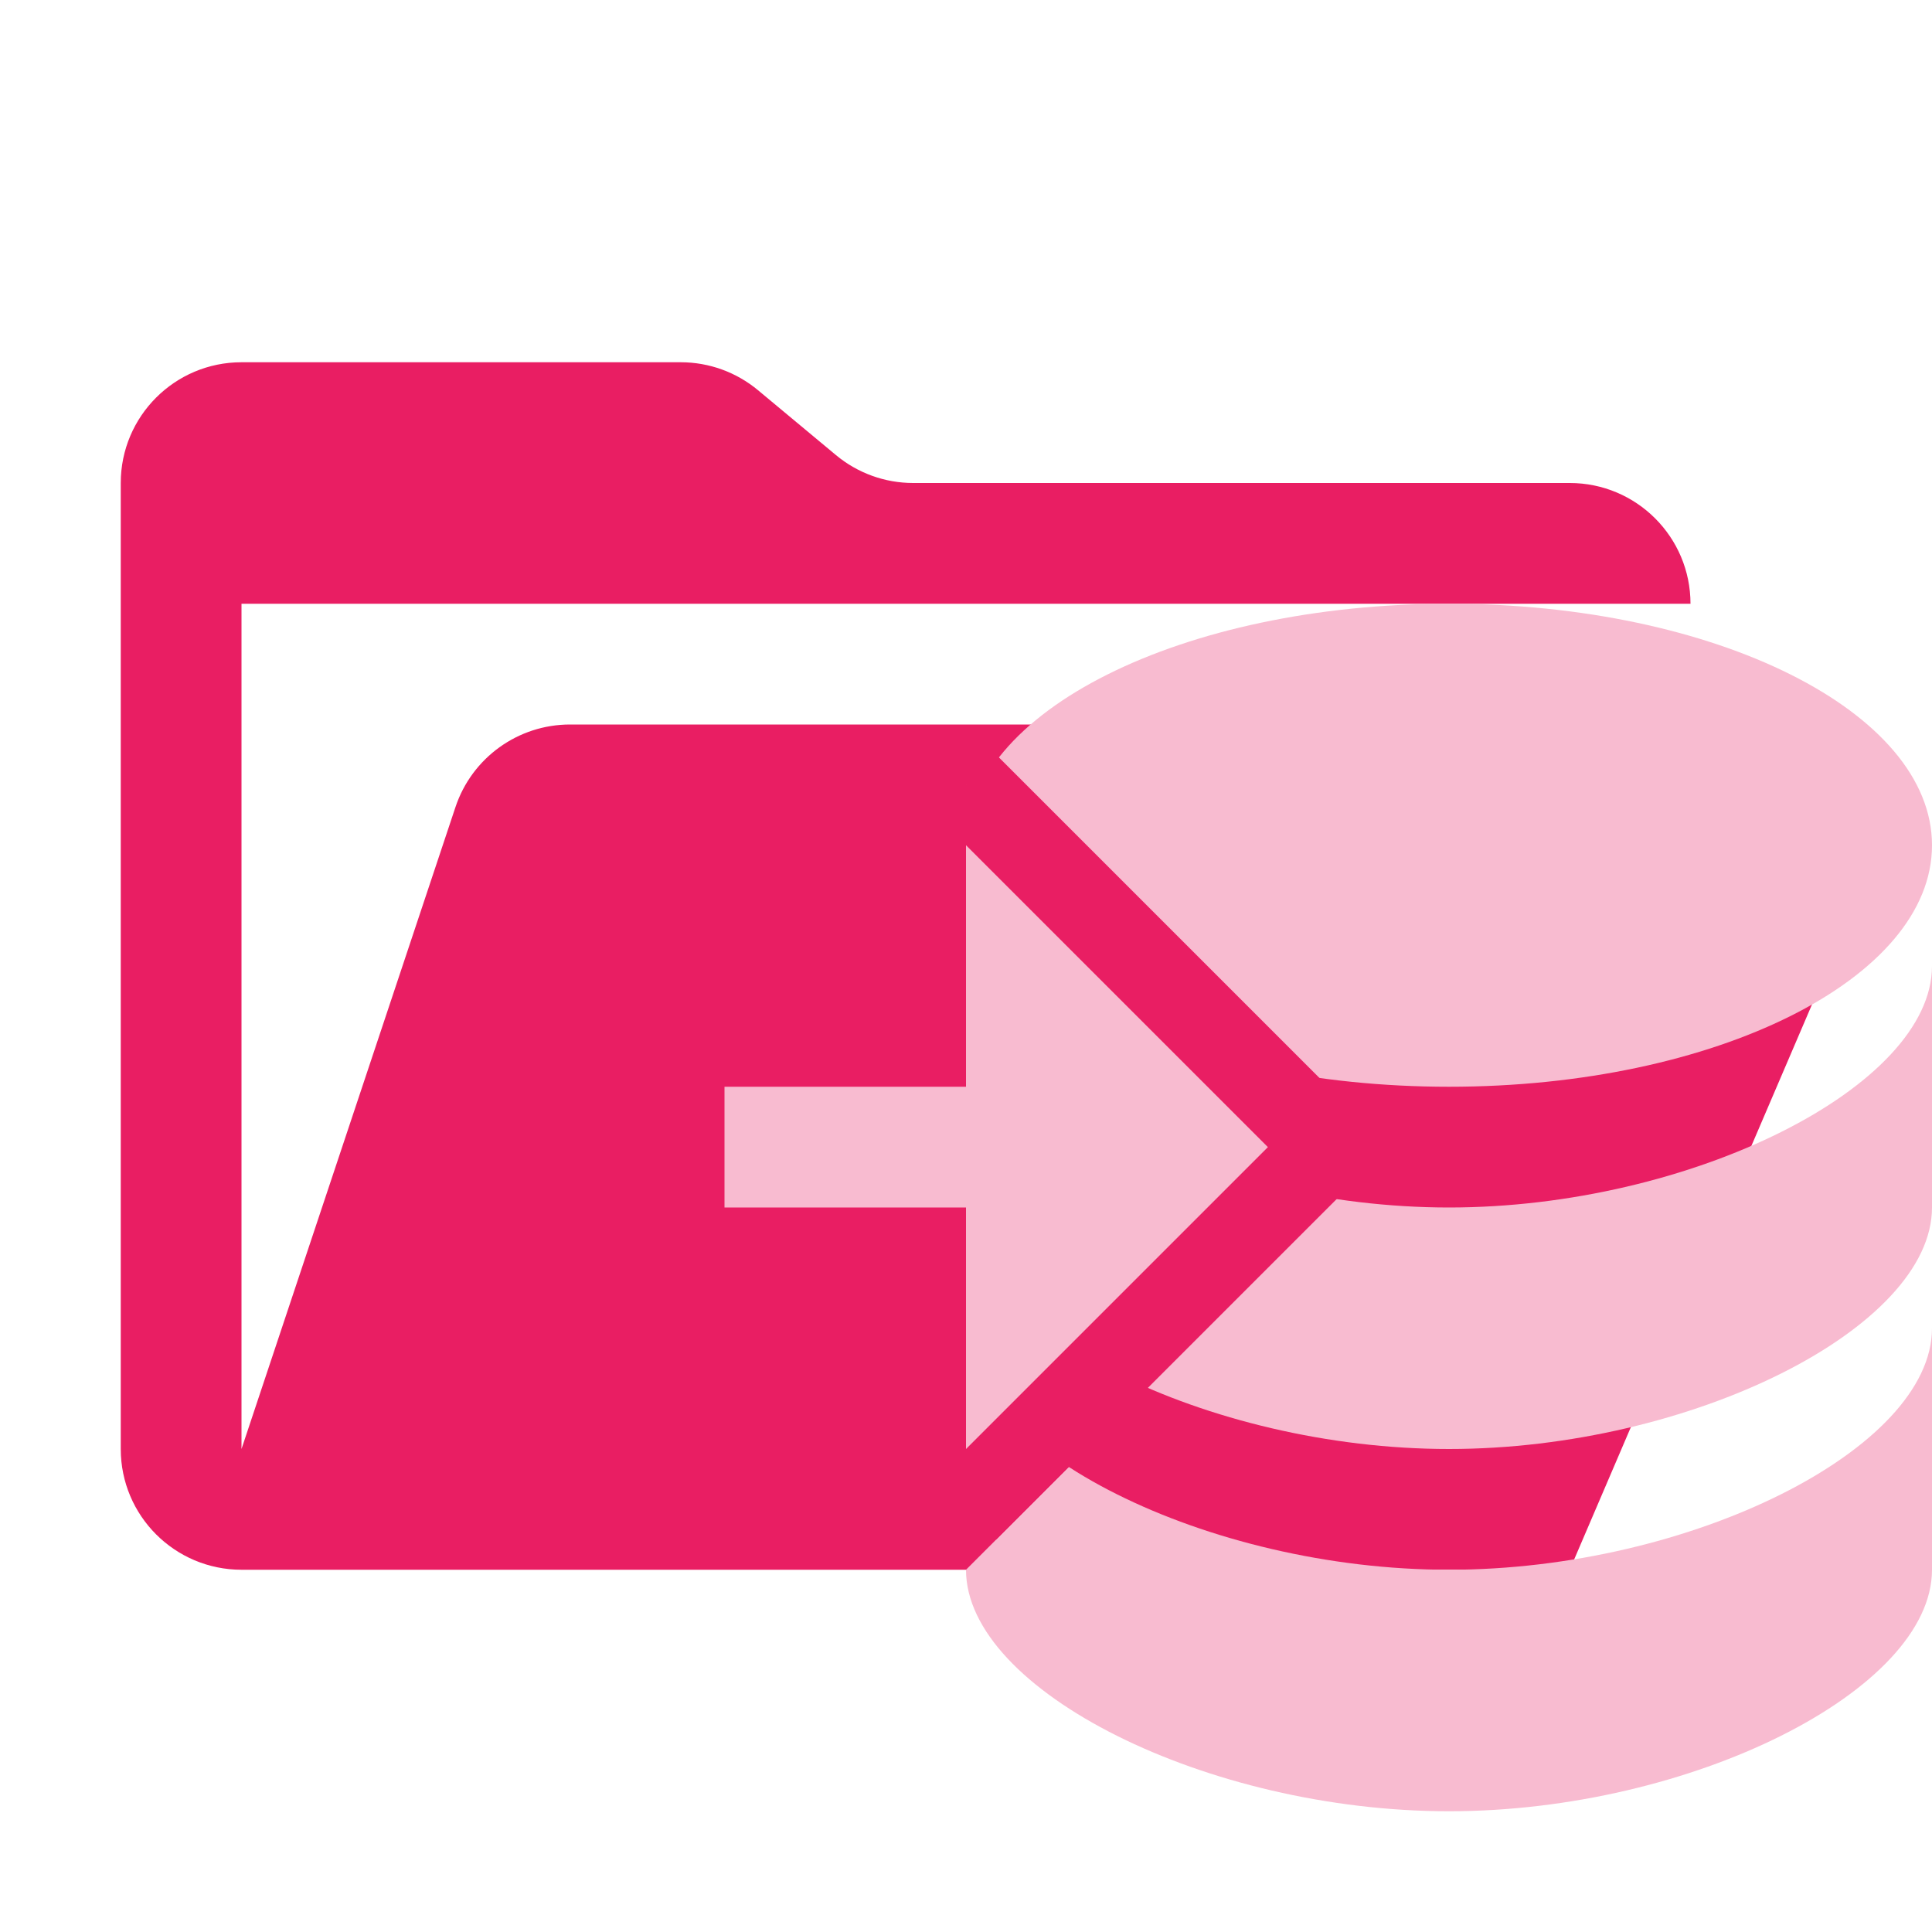
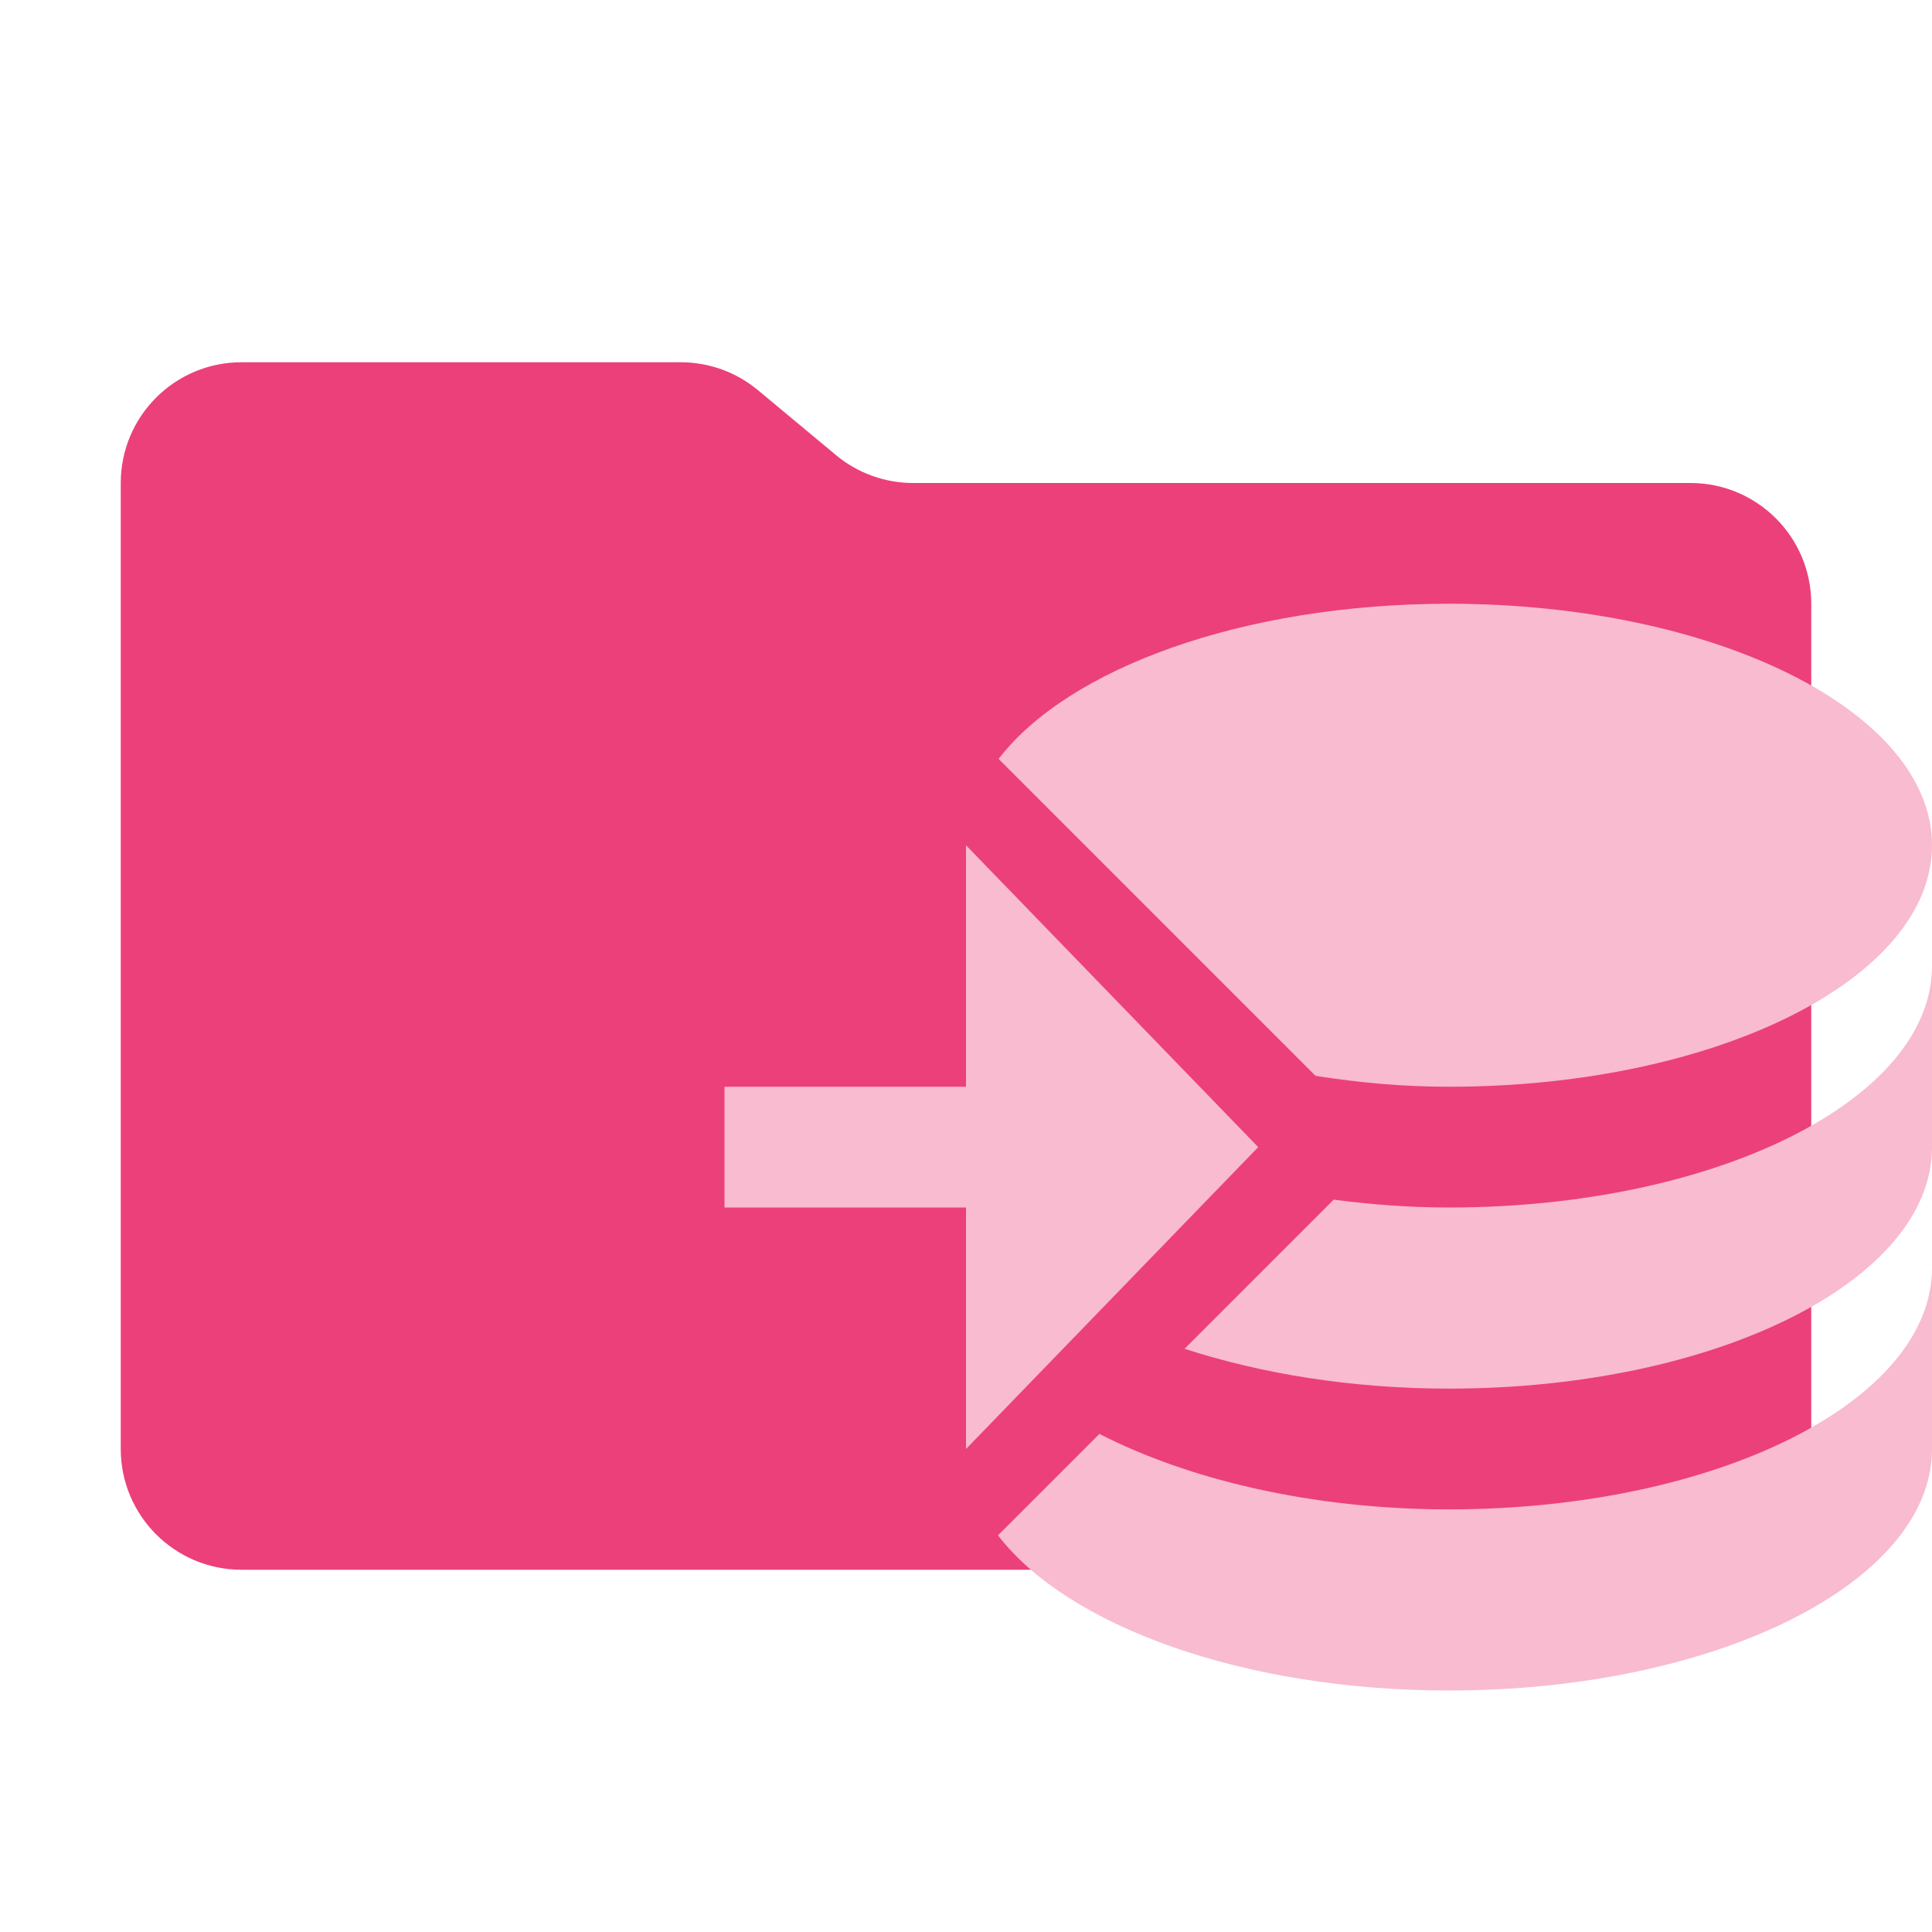
- <svg xmlns="http://www.w3.org/2000/svg" viewBox="0 0 32 32">
-   <path d="M28.967 12H9.442a2 2 0 0 0-1.898 1.368L4 24V10h24a2 2 0 0 0-2-2H15.124a2 2 0 0 1-1.28-.464l-1.288-1.072A2 2 0 0 0 11.276 6H4a2 2 0 0 0-2 2v16a2 2 0 0 0 2 2h22l4.805-11.212A2 2 0 0 0 28.967 12" fill="#e91e63" />
-   <g fill="#f8bbd0">
-     <ellipse cx="24" cy="14" rx="8" ry="4" />
-     <path d="M24 26c-4 0-8-2-8-4v4c0 2 4 4 8 4s8-2 8-4v-4c0 2-4 4-8 4" />
-     <path d="M24 20c-4 0-8-2-8-4v4c0 2 4 4 8 4s8-2 8-4v-4c0 2-4 4-8 4" />
-     <path d="m16 13 6 6-6 6" stroke="#e91e63" stroke-width="1.414" />
-     <path d="M12 18h6v2h-6z" />
-     <path d="M16 24h2l-2 2z" fill="#e91e63" />
-   </g>
+ <svg xmlns="http://www.w3.org/2000/svg" version="1.1" viewBox="0 0 32 32" xml:space="preserve">
+   <path d="m13.844 7.536-1.288-1.072A2 2 0 0 0 11.276 6H4a2 2 0 0 0-2 2v16a2 2 0 0 0 2 2h24a2 2 0 0 0 2-2V10a2 2 0 0 0-2-2H15.124a2 2 0 0 1-1.28-.464" fill="#ec407a" />
+   <path d="m24 10c-3.41 0-6.31 1.07-7.46 2.57l5.25 5.25c0.71 0.11 1.43 0.18 2.21 0.18 4.42 0 8-1.79 8-4s-3.58-4-8-4m-8 4v4h-4v2h4v4l4.84-5m11.16-3c0 2.21-3.58 4-8 4-0.66 0-1.3-0.05-1.91-0.13l-2.47 2.47c1.26 0.41 2.76 0.66 4.38 0.66 4.42 0 8-1.79 8-4m0 2c0 2.21-3.58 4-8 4-2.28 0-4.33-0.5-5.79-1.25l-1.68 1.68c1.15 1.5 4.06 2.57 7.47 2.57 4.42 0 8-1.79 8-4" fill="#f8bbd0" />
</svg>
